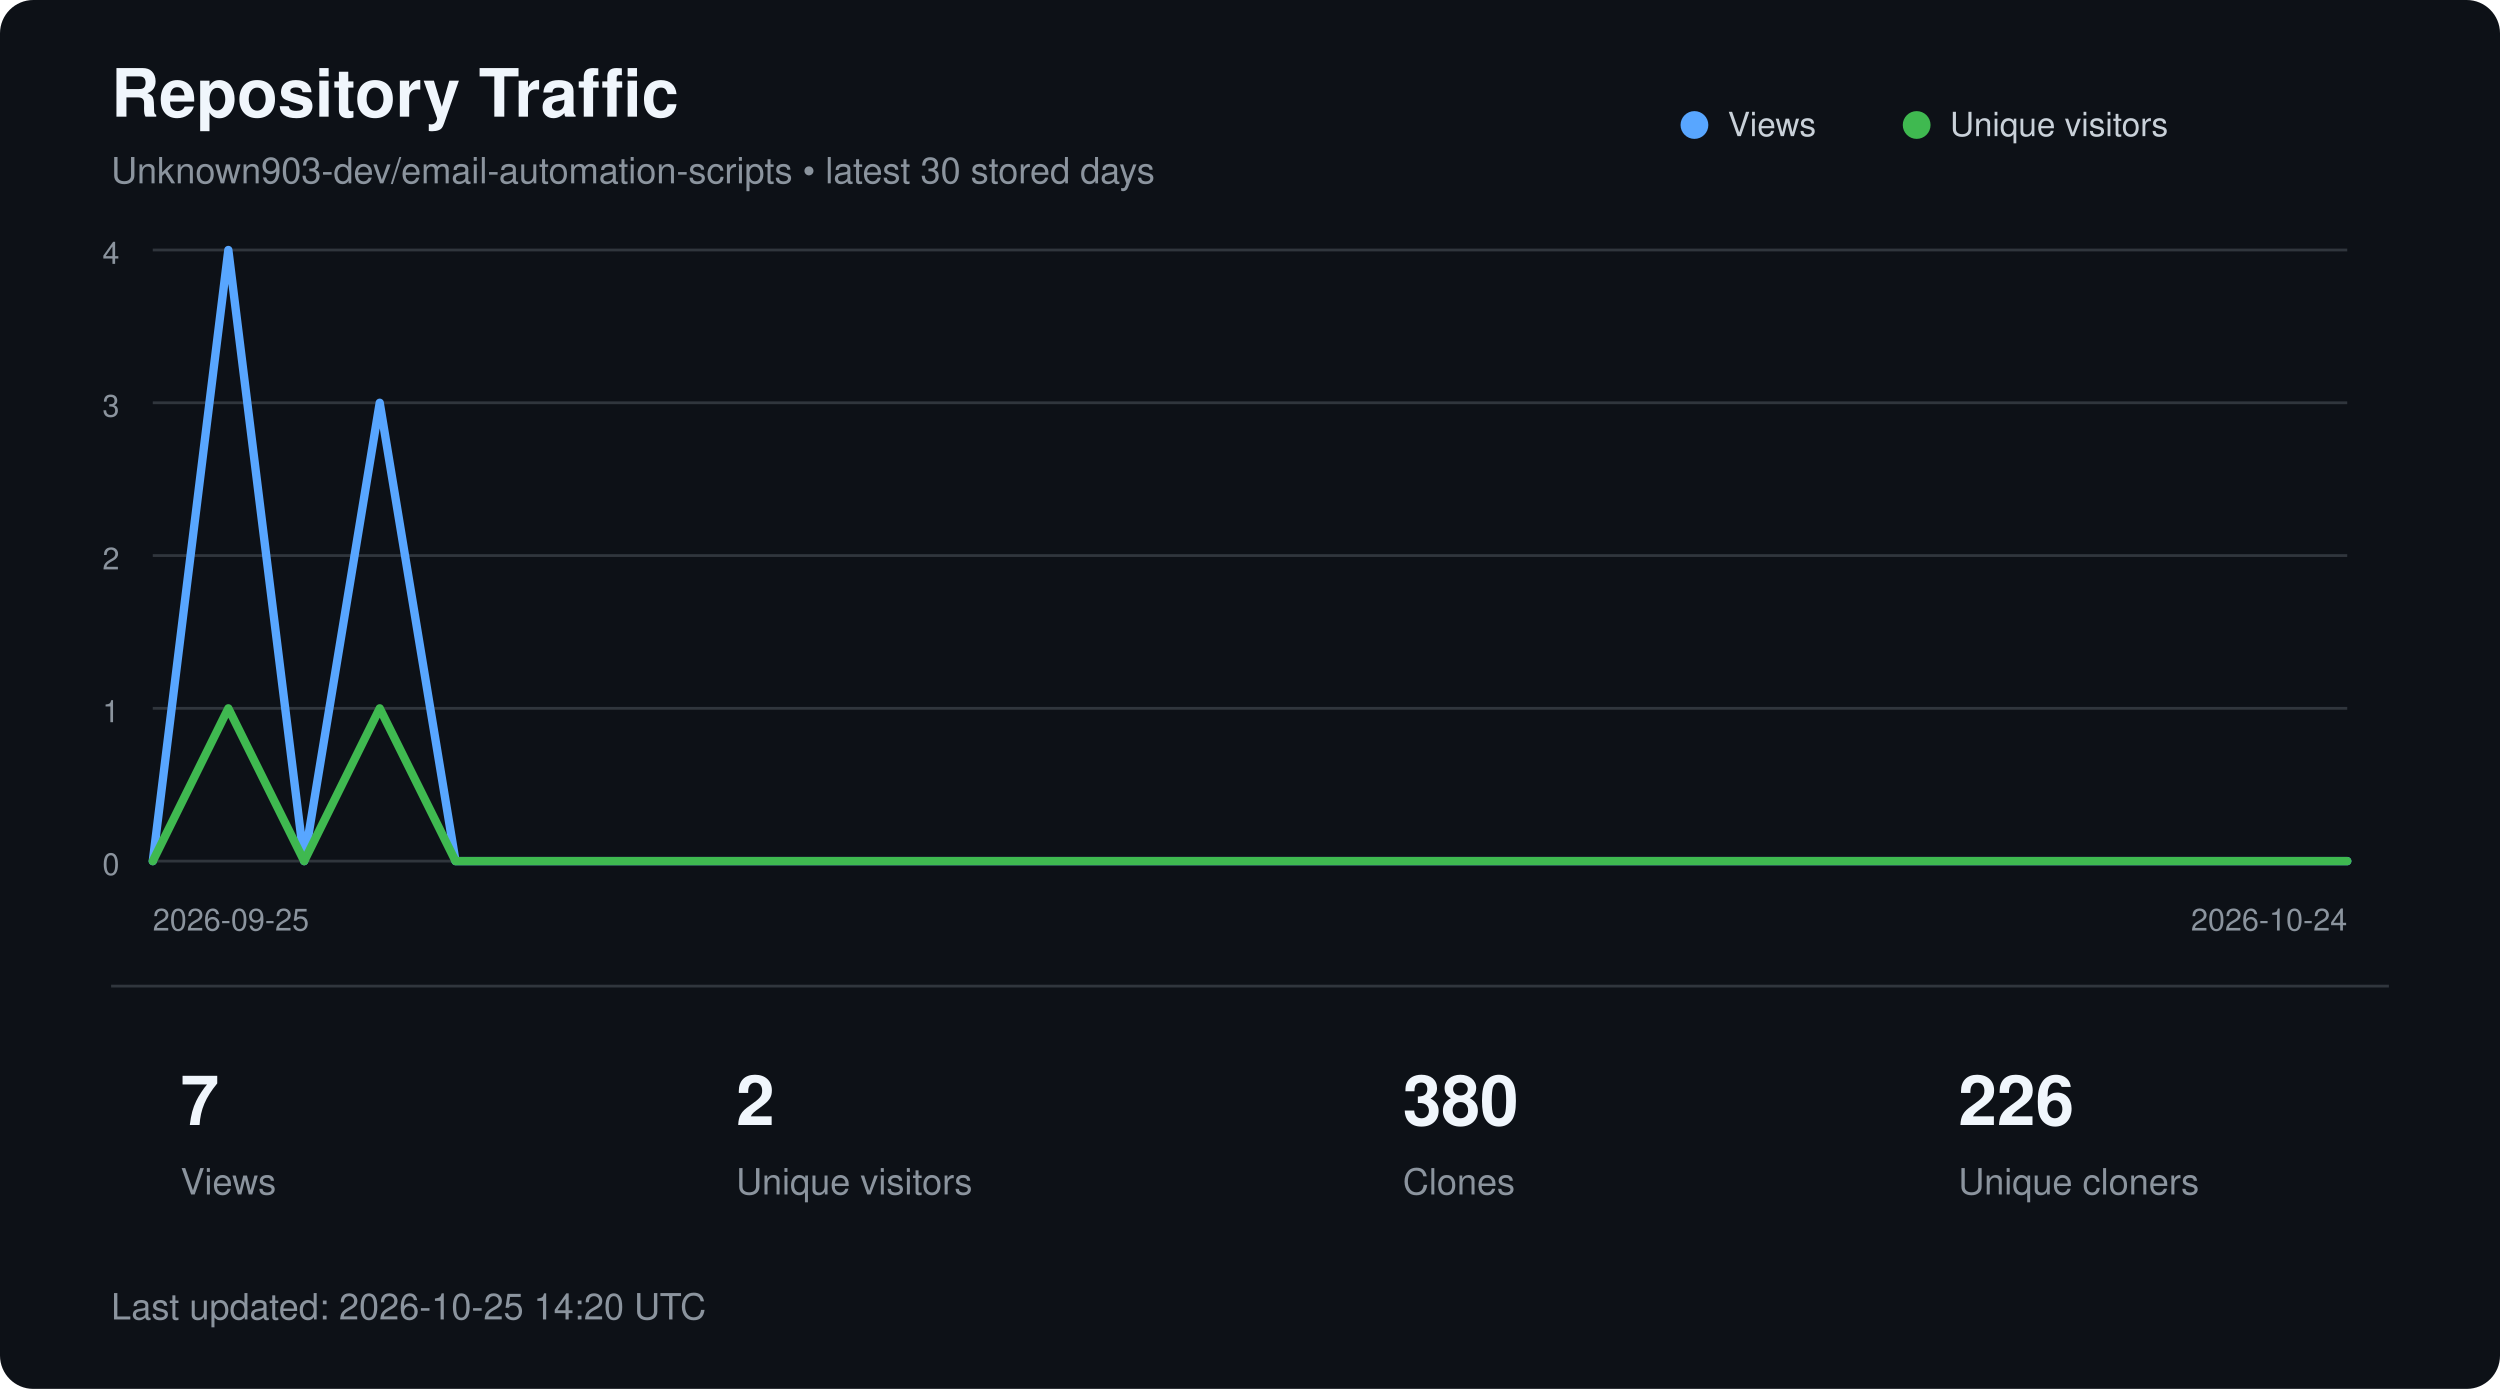
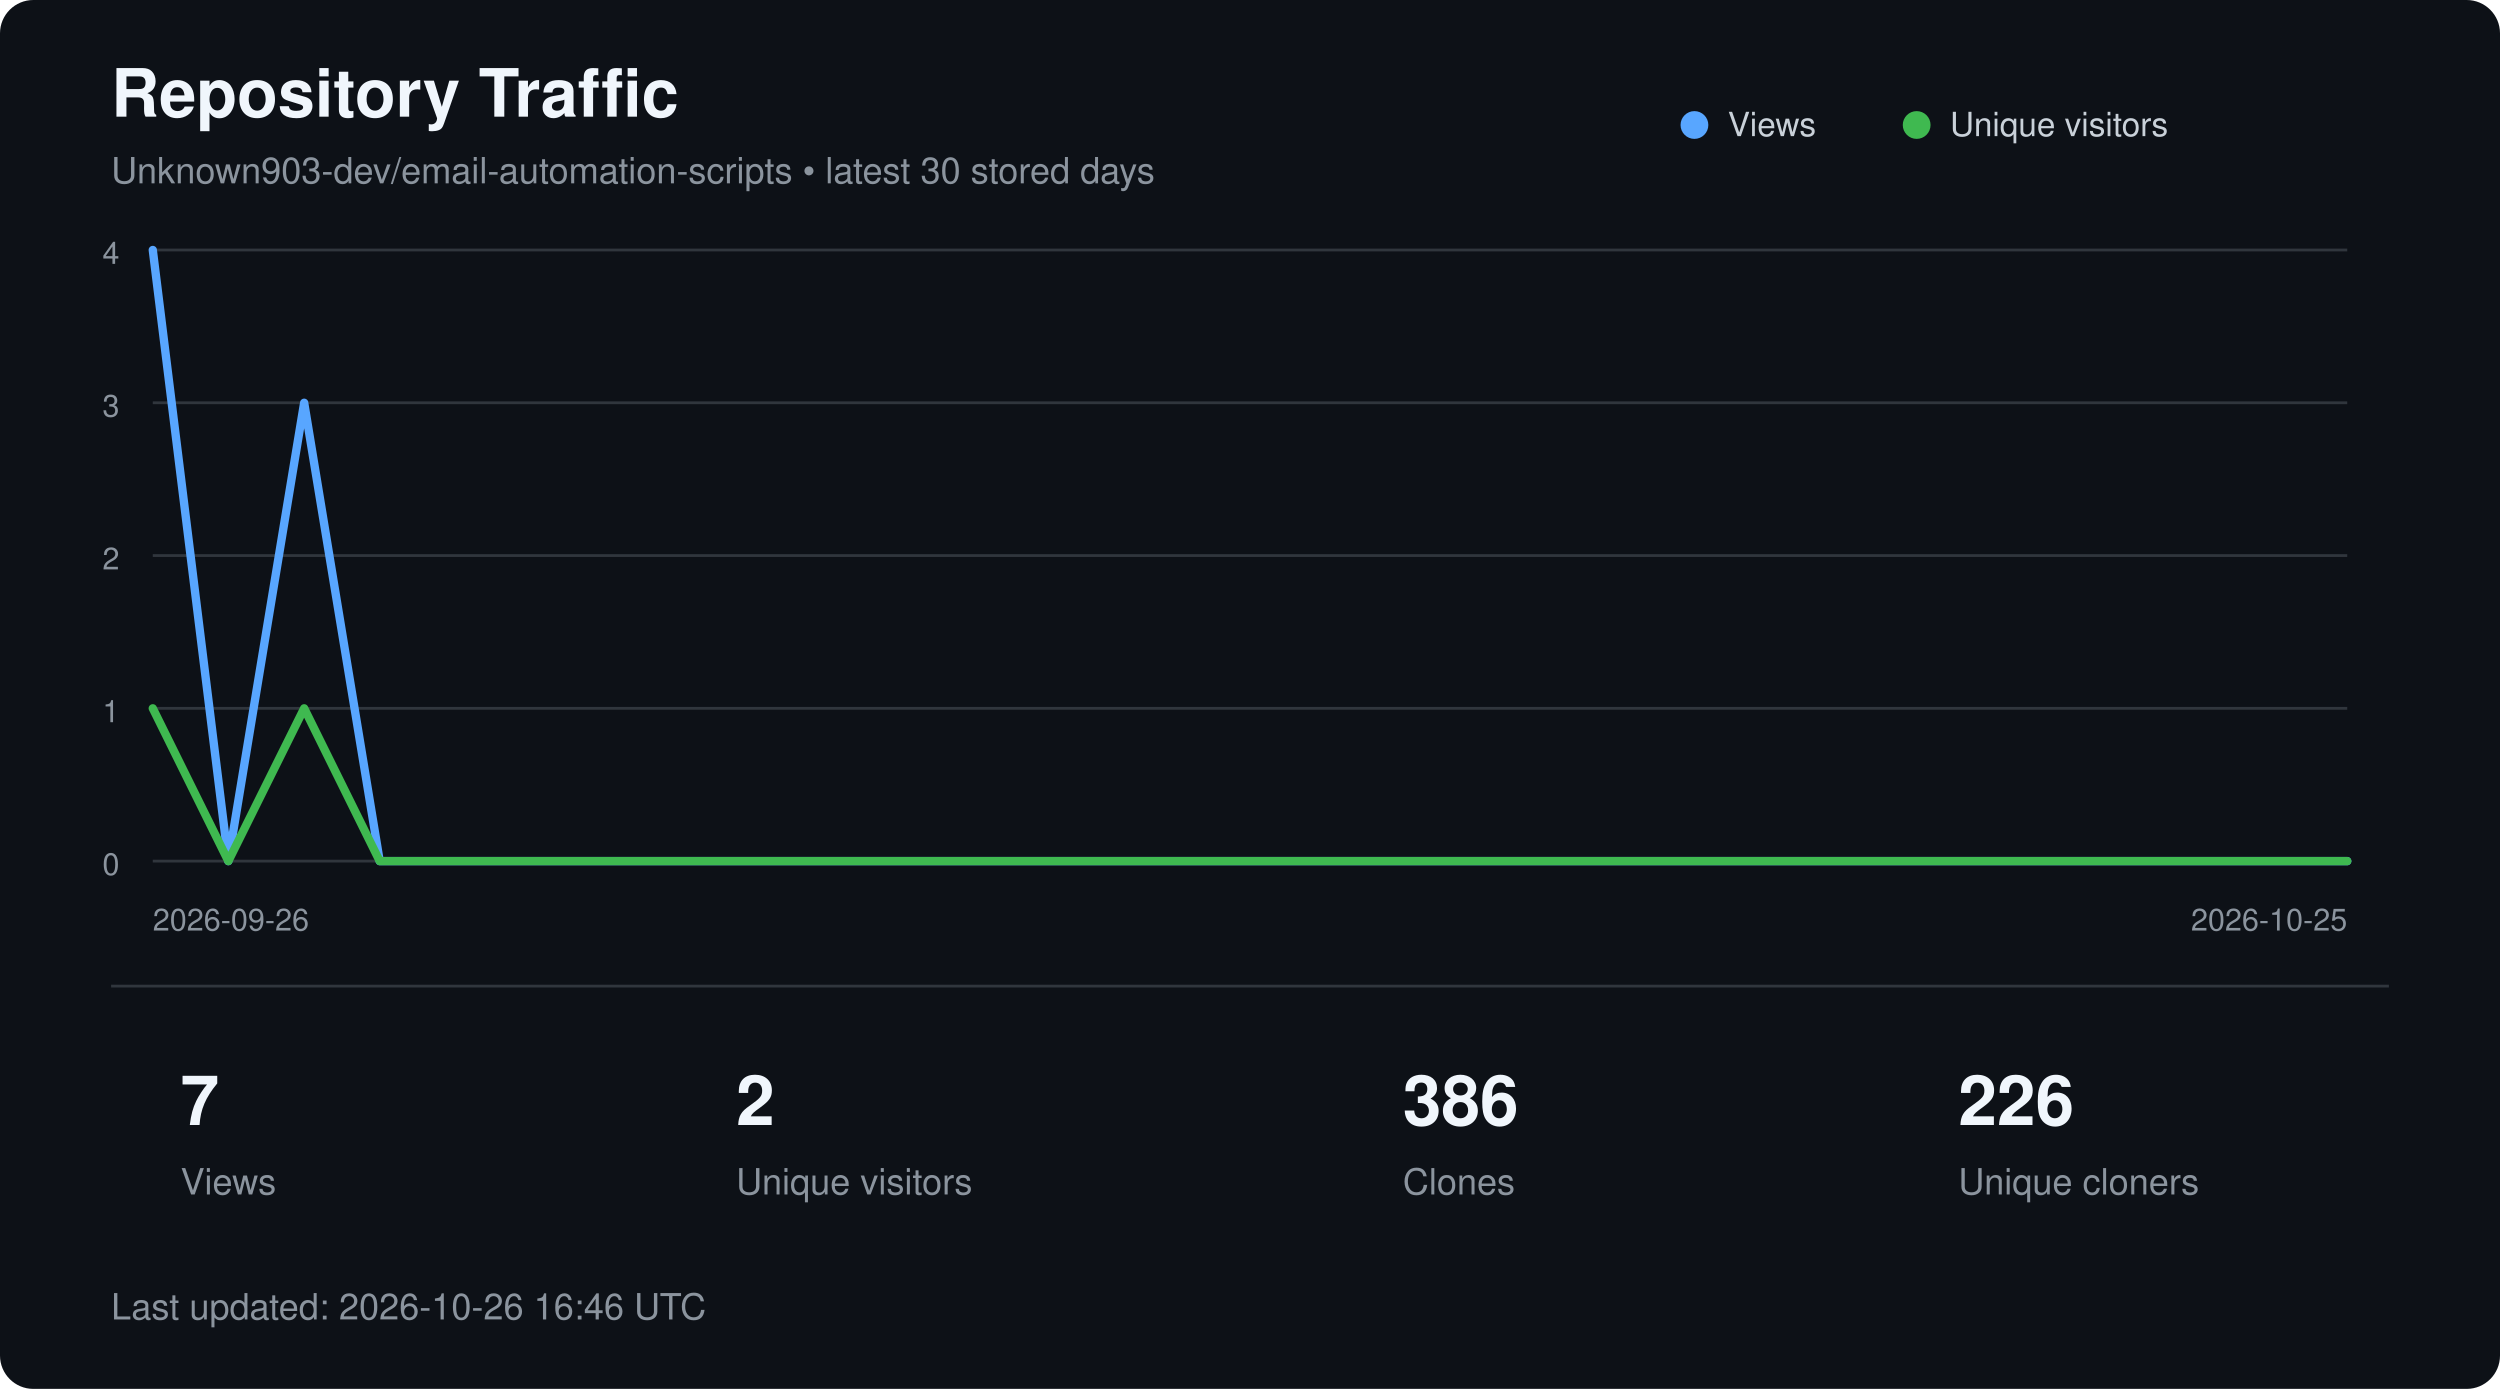
<svg xmlns="http://www.w3.org/2000/svg" width="900" height="500" viewBox="0 0 900 500" role="img" aria-labelledby="title description">
  <style>
        text {
            font-family:
                -apple-system,
                BlinkMacSystemFont,
                "Segoe UI",
                Helvetica,
                Arial,
                sans-serif;
        }

        .title {
            fill: #f0f6fc;
            font-size: 24px;
            font-weight: 600;
        }

        .subtitle {
            fill: #8b949e;
            font-size: 13px;
        }

        .axis {
            fill: #8b949e;
            font-size: 11px;
        }

        .metric {
            fill: #f0f6fc;
            font-size: 25px;
            font-weight: 600;
        }

        .metric-label {
            fill: #8b949e;
            font-size: 13px;
        }

        .legend {
            fill: #c9d1d9;
            font-size: 12px;
        }
    </style>
  <rect width="900" height="500" rx="12" fill="#0d1117" />
  <text x="40" y="42" class="title">
        Repository Traffic
    </text>
  <text x="40" y="66" class="subtitle">
        Unknown903-dev/email-automation-scripts • latest 30 stored days
    </text>
  <line x1="55" y1="90.0" x2="845" y2="90.0" stroke="#30363d" stroke-width="1" />
  <text x="43" y="95.0" text-anchor="end" class="axis">4</text>
  <line x1="55" y1="145.0" x2="845" y2="145.0" stroke="#30363d" stroke-width="1" />
  <text x="43" y="150.0" text-anchor="end" class="axis">3</text>
  <line x1="55" y1="200.0" x2="845" y2="200.0" stroke="#30363d" stroke-width="1" />
  <text x="43" y="205.0" text-anchor="end" class="axis">2</text>
  <line x1="55" y1="255.0" x2="845" y2="255.0" stroke="#30363d" stroke-width="1" />
  <text x="43" y="260.0" text-anchor="end" class="axis">1</text>
  <line x1="55" y1="310.0" x2="845" y2="310.0" stroke="#30363d" stroke-width="1" />
  <text x="43" y="315.0" text-anchor="end" class="axis">0</text>
-   <polyline points="55.0,310.0 82.2,90.0 109.5,310.0 136.7,145.0 164.0,310.0 191.2,310.0 218.4,310.0 245.7,310.0 272.9,310.0 300.2,310.0 327.4,310.0 354.7,310.0 381.9,310.0 409.1,310.0 436.4,310.0 463.6,310.0 490.9,310.0 518.1,310.0 545.3,310.0 572.6,310.0 599.8,310.0 627.1,310.0 654.3,310.0 681.6,310.0 708.8,310.0 736.0,310.0 763.3,310.0 790.5,310.0 817.8,310.0 845.0,310.0" fill="none" stroke="#58a6ff" stroke-width="3" stroke-linecap="round" stroke-linejoin="round" />
-   <polyline points="55.0,310.0 82.2,255.0 109.5,310.0 136.7,255.0 164.0,310.0 191.2,310.0 218.4,310.0 245.7,310.0 272.9,310.0 300.2,310.0 327.4,310.0 354.7,310.0 381.9,310.0 409.1,310.0 436.4,310.0 463.6,310.0 490.9,310.0 518.1,310.0 545.3,310.0 572.6,310.0 599.8,310.0 627.1,310.0 654.3,310.0 681.6,310.0 708.8,310.0 736.0,310.0 763.3,310.0 790.5,310.0 817.8,310.0 845.0,310.0" fill="none" stroke="#3fb950" stroke-width="3" stroke-linecap="round" stroke-linejoin="round" />
+   <polyline points="55.0,90.0 82.2,310.0 109.5,145.0 136.7,310.0 164.0,310.0 191.2,310.0 218.4,310.0 245.7,310.0 272.9,310.0 300.2,310.0 327.4,310.0 354.7,310.0 381.9,310.0 409.1,310.0 436.4,310.0 463.6,310.0 490.9,310.0 518.1,310.0 545.3,310.0 572.6,310.0 599.8,310.0 627.1,310.0 654.3,310.0 681.6,310.0 708.8,310.0 736.0,310.0 763.3,310.0 790.5,310.0 817.8,310.0 845.0,310.0" fill="none" stroke="#58a6ff" stroke-width="3" stroke-linecap="round" stroke-linejoin="round" />
+   <polyline points="55.0,255.0 82.2,310.0 109.5,255.0 136.7,310.0 164.0,310.0 191.2,310.0 218.4,310.0 245.7,310.0 272.9,310.0 300.2,310.0 327.4,310.0 354.7,310.0 381.9,310.0 409.1,310.0 436.4,310.0 463.6,310.0 490.9,310.0 518.1,310.0 545.3,310.0 572.6,310.0 599.8,310.0 627.1,310.0 654.3,310.0 681.6,310.0 708.8,310.0 736.0,310.0 763.3,310.0 790.5,310.0 817.8,310.0 845.0,310.0" fill="none" stroke="#3fb950" stroke-width="3" stroke-linecap="round" stroke-linejoin="round" />
  <circle cx="610" cy="45" r="5" fill="#58a6ff" />
  <text x="622" y="49" class="legend">Views</text>
  <circle cx="690" cy="45" r="5" fill="#3fb950" />
  <text x="702" y="49" class="legend">Unique visitors</text>
  <text x="55" y="335" class="axis">
-         2026-09-25
+         2026-09-26
    </text>
  <text x="845" y="335" text-anchor="end" class="axis">
-         2026-10-24
+         2026-10-25
    </text>
  <line x1="40" y1="355" x2="860" y2="355" stroke="#30363d" />
  <text x="65" y="405" class="metric">7</text>
  <text x="65" y="430" class="metric-label">Views</text>
  <text x="265" y="405" class="metric">2</text>
  <text x="265" y="430" class="metric-label">Unique visitors</text>
-   <text x="505" y="405" class="metric">380</text>
+   <text x="505" y="405" class="metric">386</text>
  <text x="505" y="430" class="metric-label">Clones</text>
  <text x="705" y="405" class="metric">226</text>
  <text x="705" y="430" class="metric-label">Unique cloners</text>
  <text x="40" y="475" class="subtitle">
-         Last updated: 2026-10-25 14:20 UTC
+         Last updated: 2026-10-26 16:46 UTC
    </text>
</svg>
